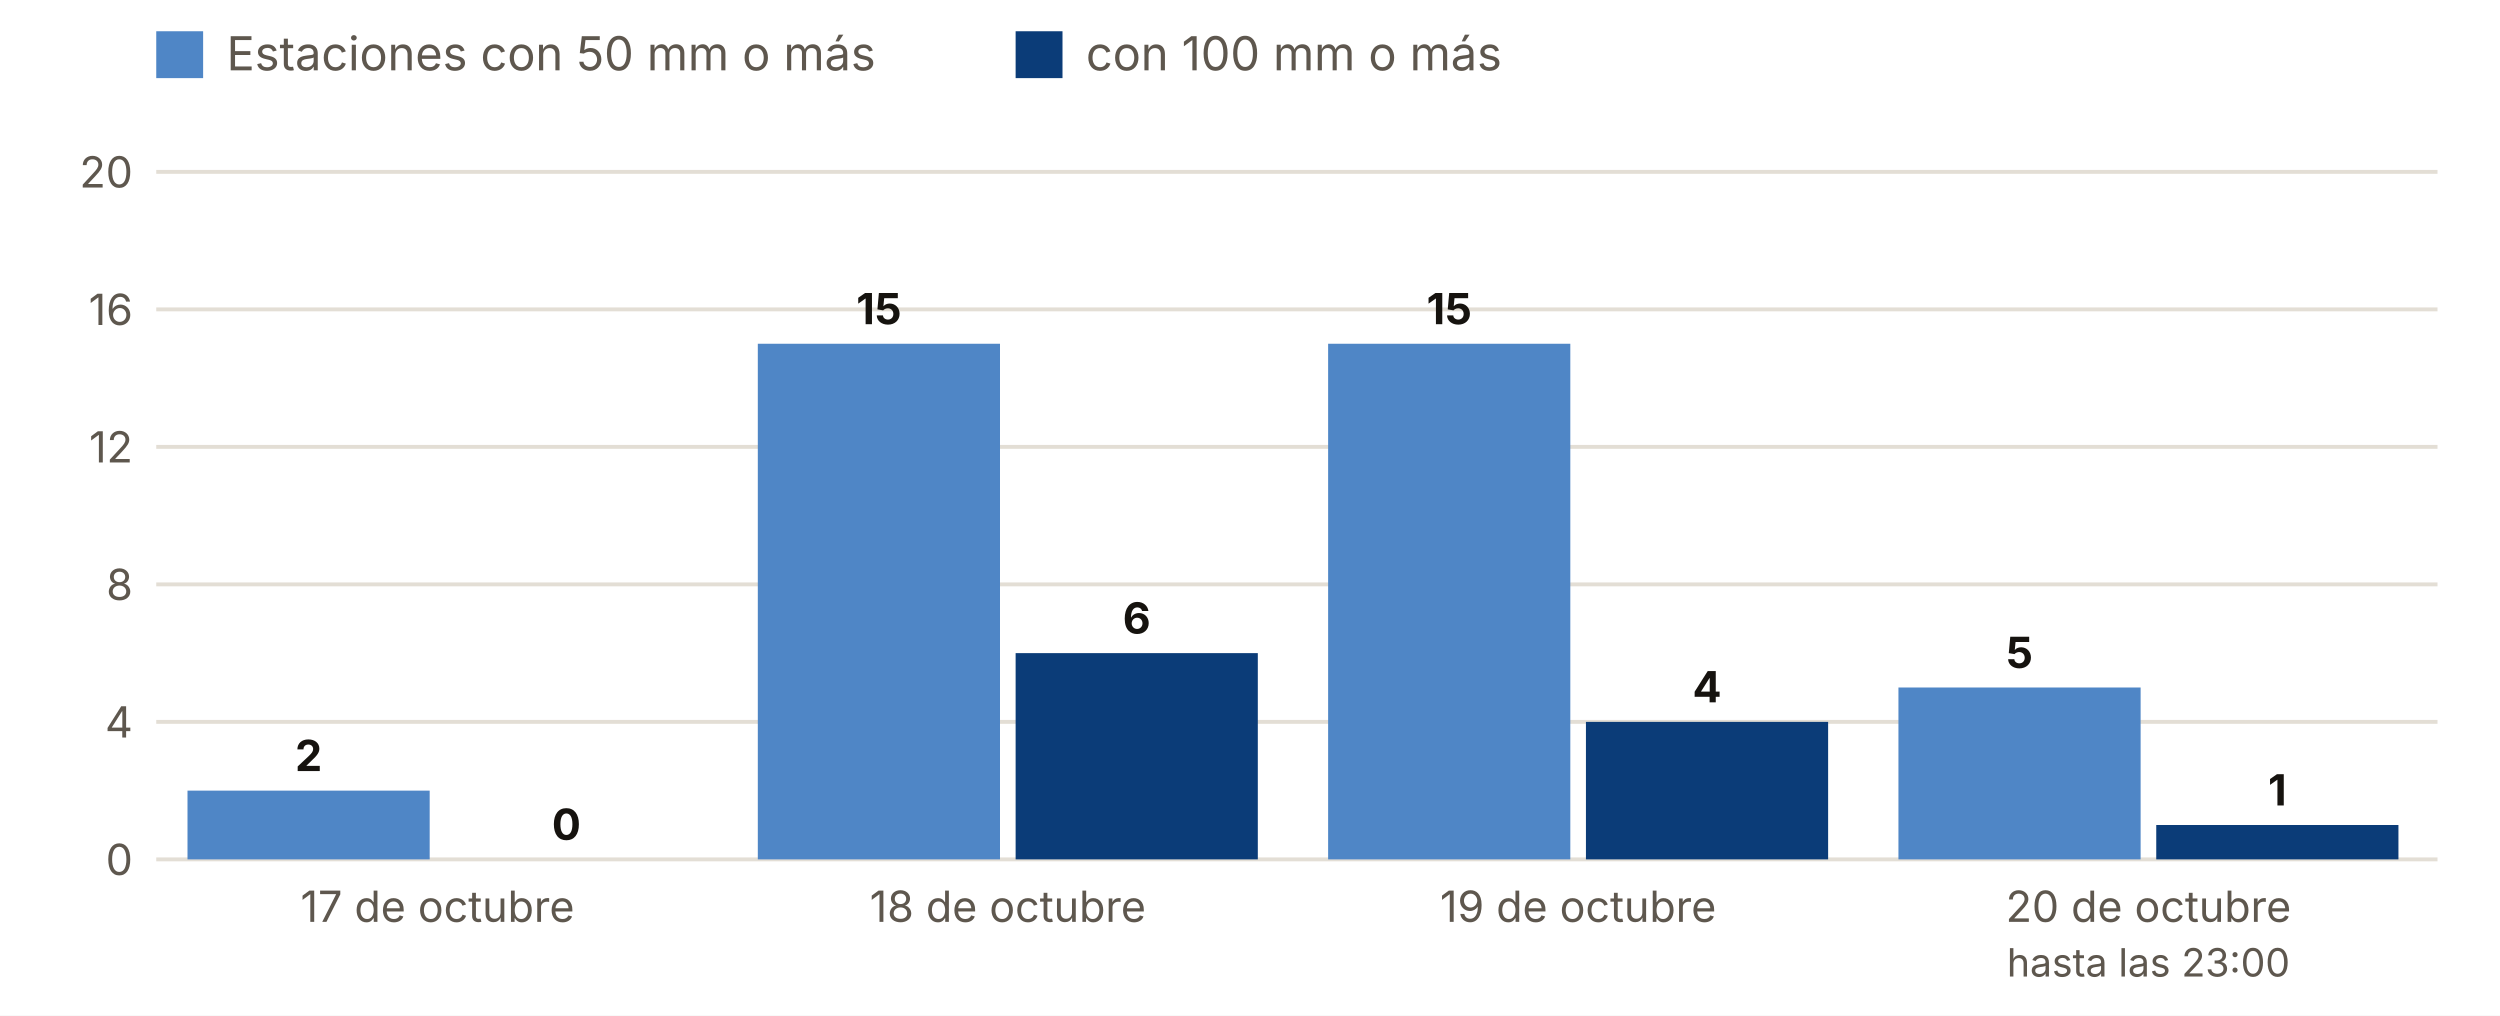
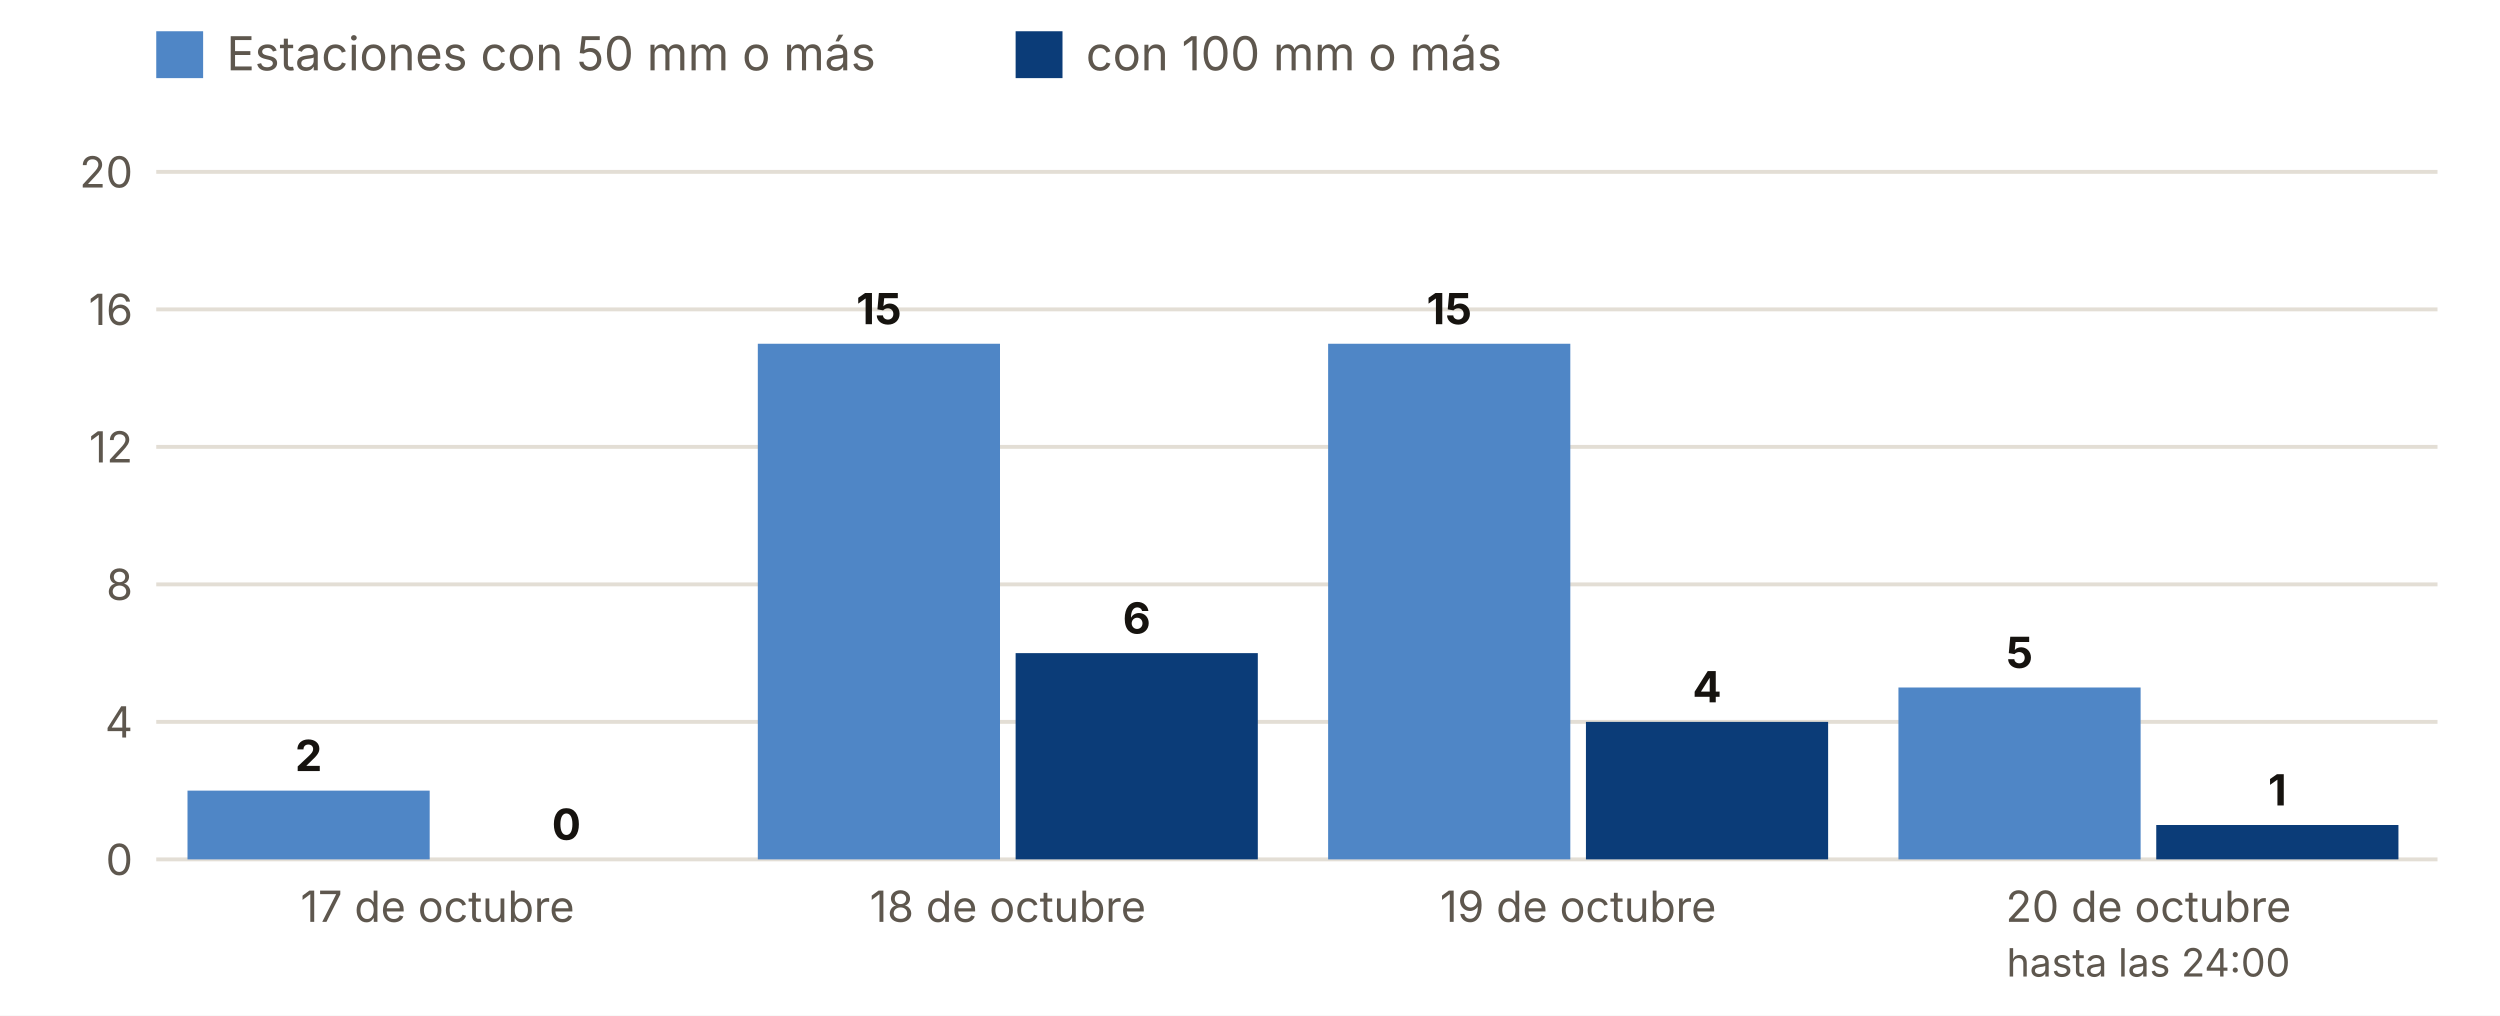
<svg xmlns="http://www.w3.org/2000/svg" viewBox="0 0 640 260" width="640" height="260" role="img" aria-label="Estaciones con 50 y 100 mm o más, día a día">
  <rect width="640" height="260" fill="#FFFFFF" />
  <rect x="40" y="8" width="12" height="12" fill="#4F86C6" />
  <text x="58.0" y="18.0" font-size="12" fill="#5E574E" text-anchor="start" font-weight="400" font-family="Inter, system-ui, -apple-system, Segoe UI, Roboto, sans-serif">Estaciones con 50 mm o más</text>
  <rect x="260" y="8" width="12" height="12" fill="#0B3C78" />
  <text x="278.0" y="18.0" font-size="12" fill="#5E574E" text-anchor="start" font-weight="400" font-family="Inter, system-ui, -apple-system, Segoe UI, Roboto, sans-serif">con 100 mm o más</text>
  <line x1="40" x2="624" y1="220.0" y2="220.0" stroke="#E3DED5" />
  <text x="34.0" y="224.0" font-size="11" fill="#5E574E" text-anchor="end" font-weight="400" font-family="Inter, system-ui, -apple-system, Segoe UI, Roboto, sans-serif">0</text>
  <line x1="40" x2="624" y1="184.8" y2="184.8" stroke="#E3DED5" />
  <text x="34.0" y="188.8" font-size="11" fill="#5E574E" text-anchor="end" font-weight="400" font-family="Inter, system-ui, -apple-system, Segoe UI, Roboto, sans-serif">4</text>
  <line x1="40" x2="624" y1="149.6" y2="149.6" stroke="#E3DED5" />
  <text x="34.0" y="153.6" font-size="11" fill="#5E574E" text-anchor="end" font-weight="400" font-family="Inter, system-ui, -apple-system, Segoe UI, Roboto, sans-serif">8</text>
  <line x1="40" x2="624" y1="114.4" y2="114.4" stroke="#E3DED5" />
  <text x="34.0" y="118.4" font-size="11" fill="#5E574E" text-anchor="end" font-weight="400" font-family="Inter, system-ui, -apple-system, Segoe UI, Roboto, sans-serif">12</text>
  <line x1="40" x2="624" y1="79.2" y2="79.2" stroke="#E3DED5" />
  <text x="34.0" y="83.2" font-size="11" fill="#5E574E" text-anchor="end" font-weight="400" font-family="Inter, system-ui, -apple-system, Segoe UI, Roboto, sans-serif">16</text>
  <line x1="40" x2="624" y1="44.0" y2="44.0" stroke="#E3DED5" />
  <text x="34.0" y="48.0" font-size="11" fill="#5E574E" text-anchor="end" font-weight="400" font-family="Inter, system-ui, -apple-system, Segoe UI, Roboto, sans-serif">20</text>
  <rect x="48.0" y="202.4" width="62.0" height="17.6" fill="#4F86C6" />
  <rect x="114.0" y="220.0" width="62.0" height="0.0" fill="#0B3C78" />
  <text x="79.0" y="197.4" font-size="11" fill="#16130F" text-anchor="middle" font-weight="700" font-family="Inter, system-ui, -apple-system, Segoe UI, Roboto, sans-serif">2</text>
  <text x="145.0" y="215.0" font-size="11" fill="#16130F" text-anchor="middle" font-weight="700" font-family="Inter, system-ui, -apple-system, Segoe UI, Roboto, sans-serif">0</text>
  <text x="112.0" y="236.0" font-size="11" fill="#5E574E" text-anchor="middle" font-weight="400" font-family="Inter, system-ui, -apple-system, Segoe UI, Roboto, sans-serif">17 de octubre</text>
  <rect x="194.0" y="88.0" width="62.0" height="132.0" fill="#4F86C6" />
  <rect x="260.0" y="167.2" width="62.0" height="52.8" fill="#0B3C78" />
  <text x="225.0" y="83.0" font-size="11" fill="#16130F" text-anchor="middle" font-weight="700" font-family="Inter, system-ui, -apple-system, Segoe UI, Roboto, sans-serif">15</text>
  <text x="291.0" y="162.2" font-size="11" fill="#16130F" text-anchor="middle" font-weight="700" font-family="Inter, system-ui, -apple-system, Segoe UI, Roboto, sans-serif">6</text>
  <text x="258.0" y="236.0" font-size="11" fill="#5E574E" text-anchor="middle" font-weight="400" font-family="Inter, system-ui, -apple-system, Segoe UI, Roboto, sans-serif">18 de octubre</text>
  <rect x="340.0" y="88.0" width="62.0" height="132.0" fill="#4F86C6" />
  <rect x="406.0" y="184.8" width="62.0" height="35.2" fill="#0B3C78" />
  <text x="371.0" y="83.0" font-size="11" fill="#16130F" text-anchor="middle" font-weight="700" font-family="Inter, system-ui, -apple-system, Segoe UI, Roboto, sans-serif">15</text>
  <text x="437.0" y="179.8" font-size="11" fill="#16130F" text-anchor="middle" font-weight="700" font-family="Inter, system-ui, -apple-system, Segoe UI, Roboto, sans-serif">4</text>
  <text x="404.0" y="236.0" font-size="11" fill="#5E574E" text-anchor="middle" font-weight="400" font-family="Inter, system-ui, -apple-system, Segoe UI, Roboto, sans-serif">19 de octubre</text>
  <rect x="486.0" y="176.0" width="62.0" height="44.0" fill="#4F86C6" />
  <rect x="552.0" y="211.2" width="62.0" height="8.8" fill="#0B3C78" />
  <text x="517.0" y="171.0" font-size="11" fill="#16130F" text-anchor="middle" font-weight="700" font-family="Inter, system-ui, -apple-system, Segoe UI, Roboto, sans-serif">5</text>
  <text x="583.0" y="206.2" font-size="11" fill="#16130F" text-anchor="middle" font-weight="700" font-family="Inter, system-ui, -apple-system, Segoe UI, Roboto, sans-serif">1</text>
  <text x="550.0" y="236.0" font-size="11" fill="#5E574E" text-anchor="middle" font-weight="400" font-family="Inter, system-ui, -apple-system, Segoe UI, Roboto, sans-serif">20 de octubre</text>
-   <text x="550.0" y="250.0" font-size="10" fill="#5E574E" text-anchor="middle" font-weight="400" font-family="Inter, system-ui, -apple-system, Segoe UI, Roboto, sans-serif">hasta las 23:00</text>
+   <text x="550.0" y="250.0" font-size="10" fill="#5E574E" text-anchor="middle" font-weight="400" font-family="Inter, system-ui, -apple-system, Segoe UI, Roboto, sans-serif">hasta las 24:00</text>
</svg>
